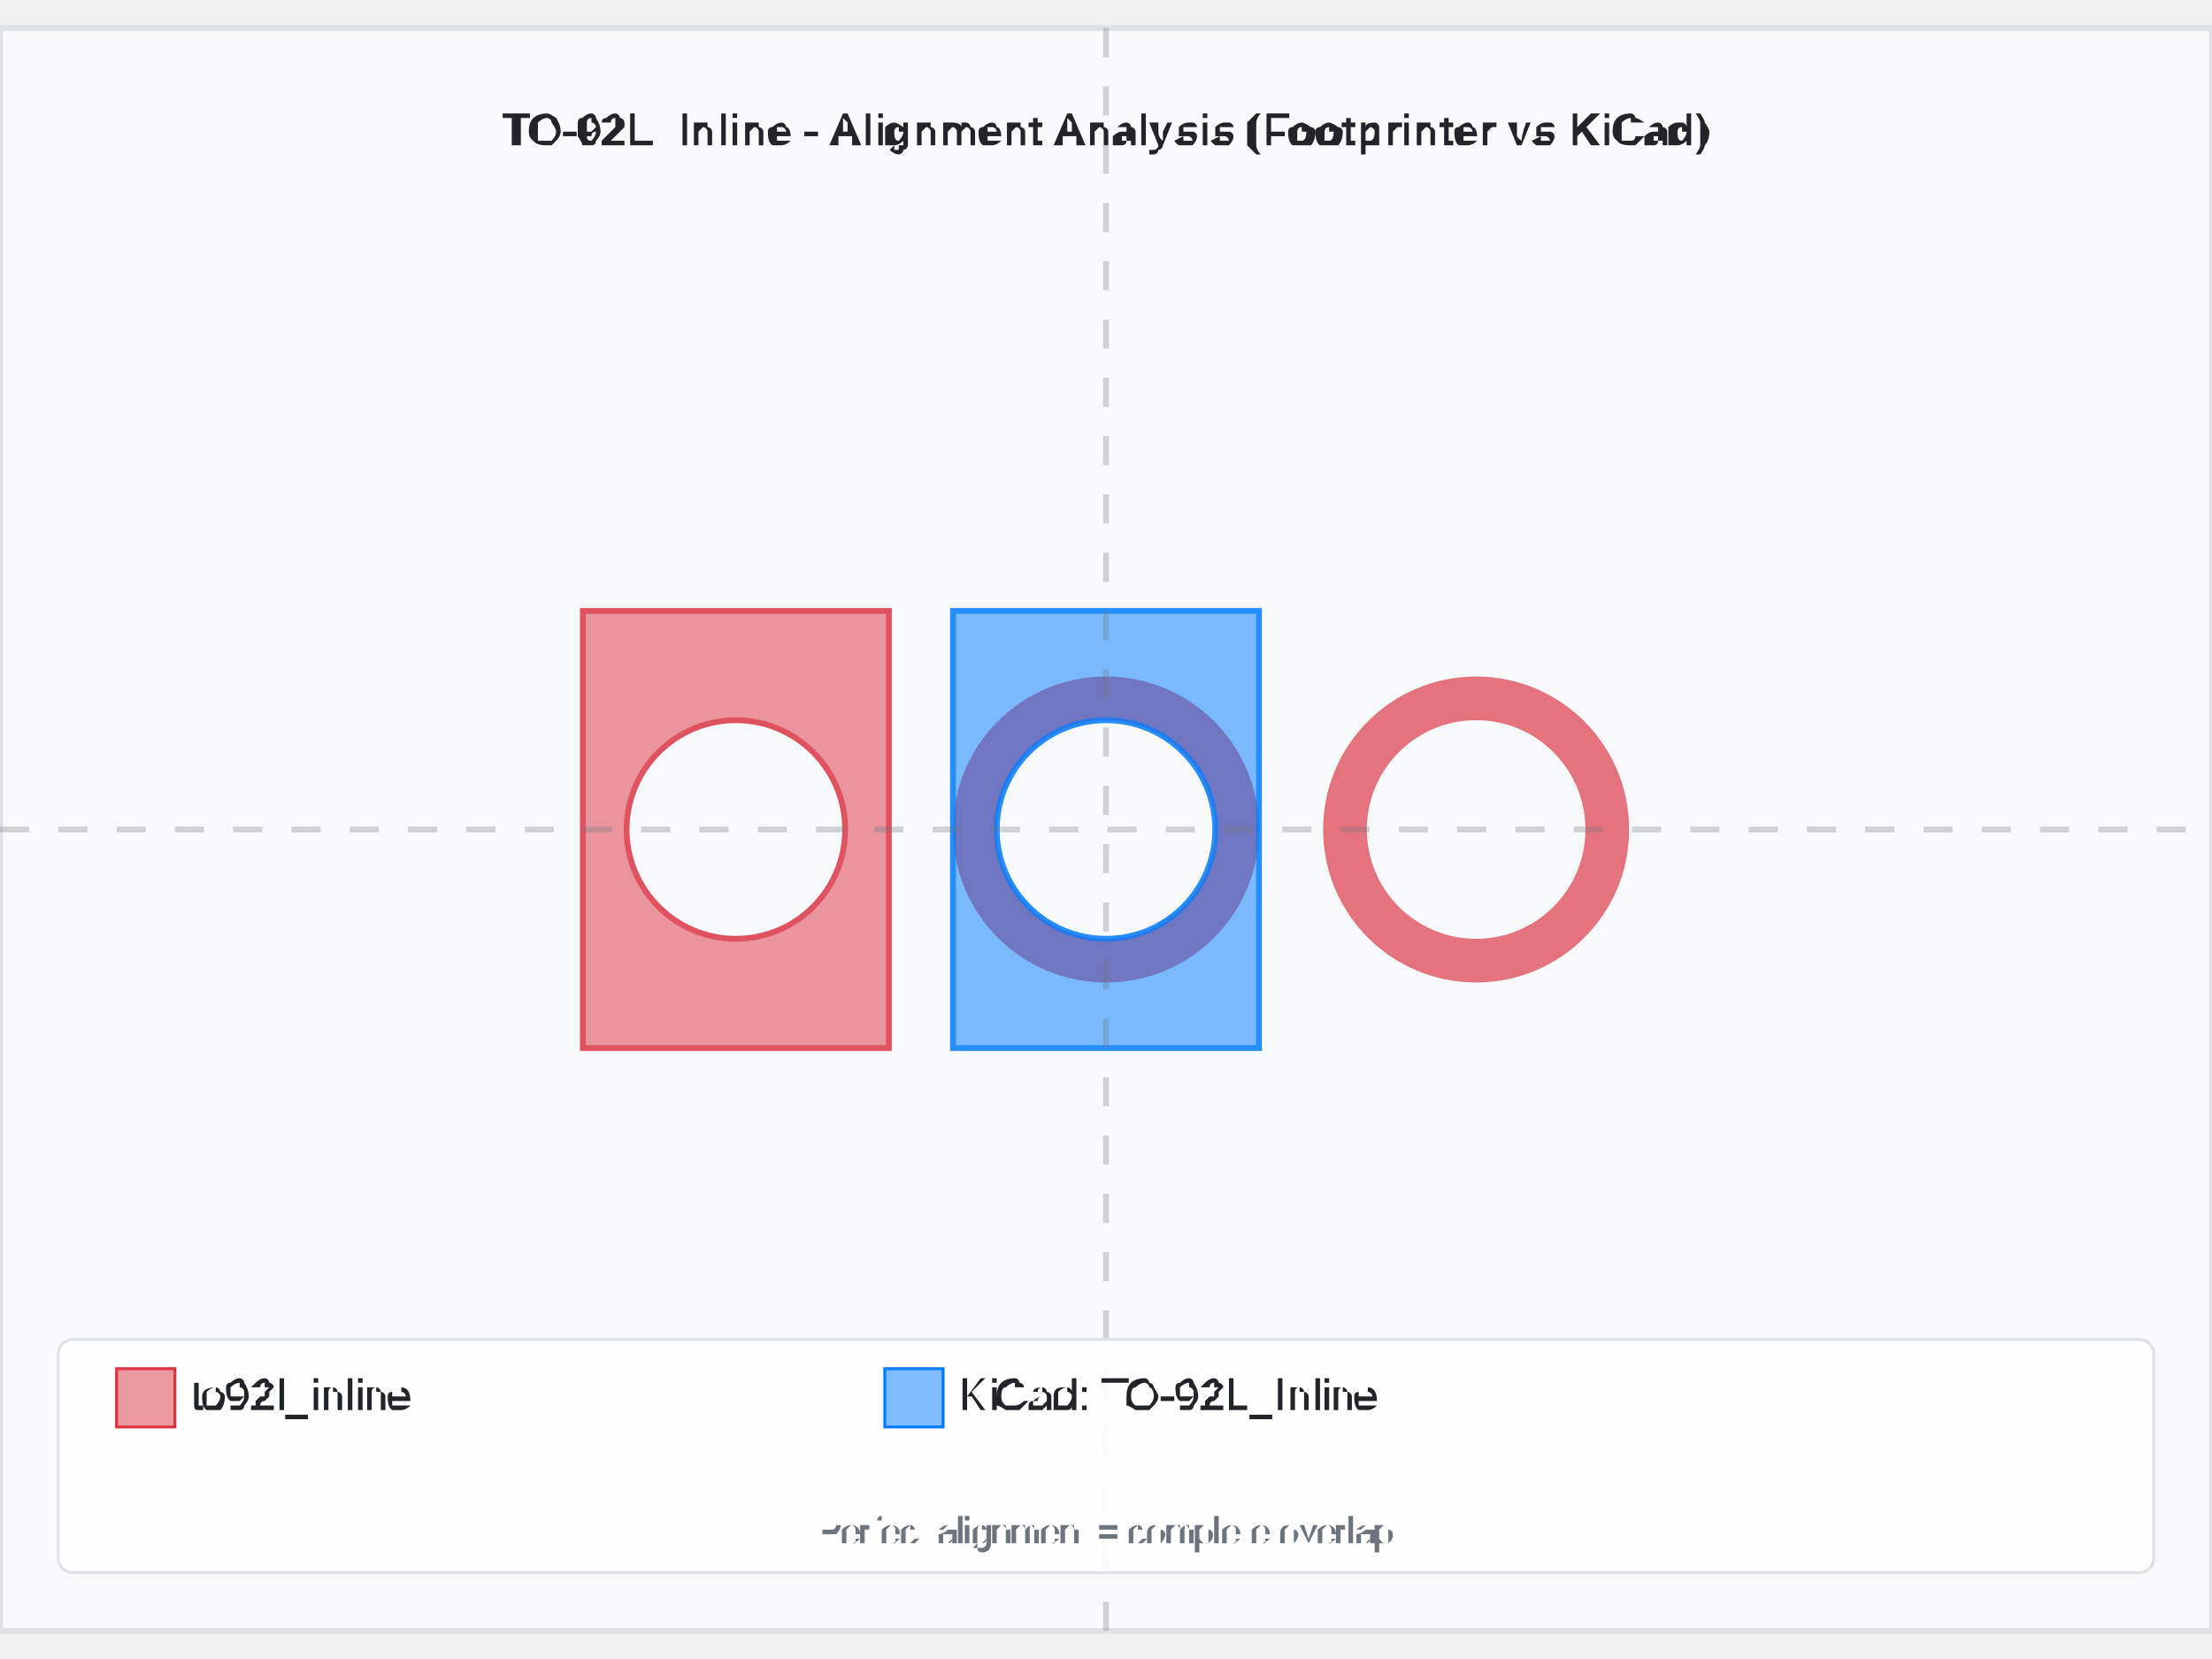
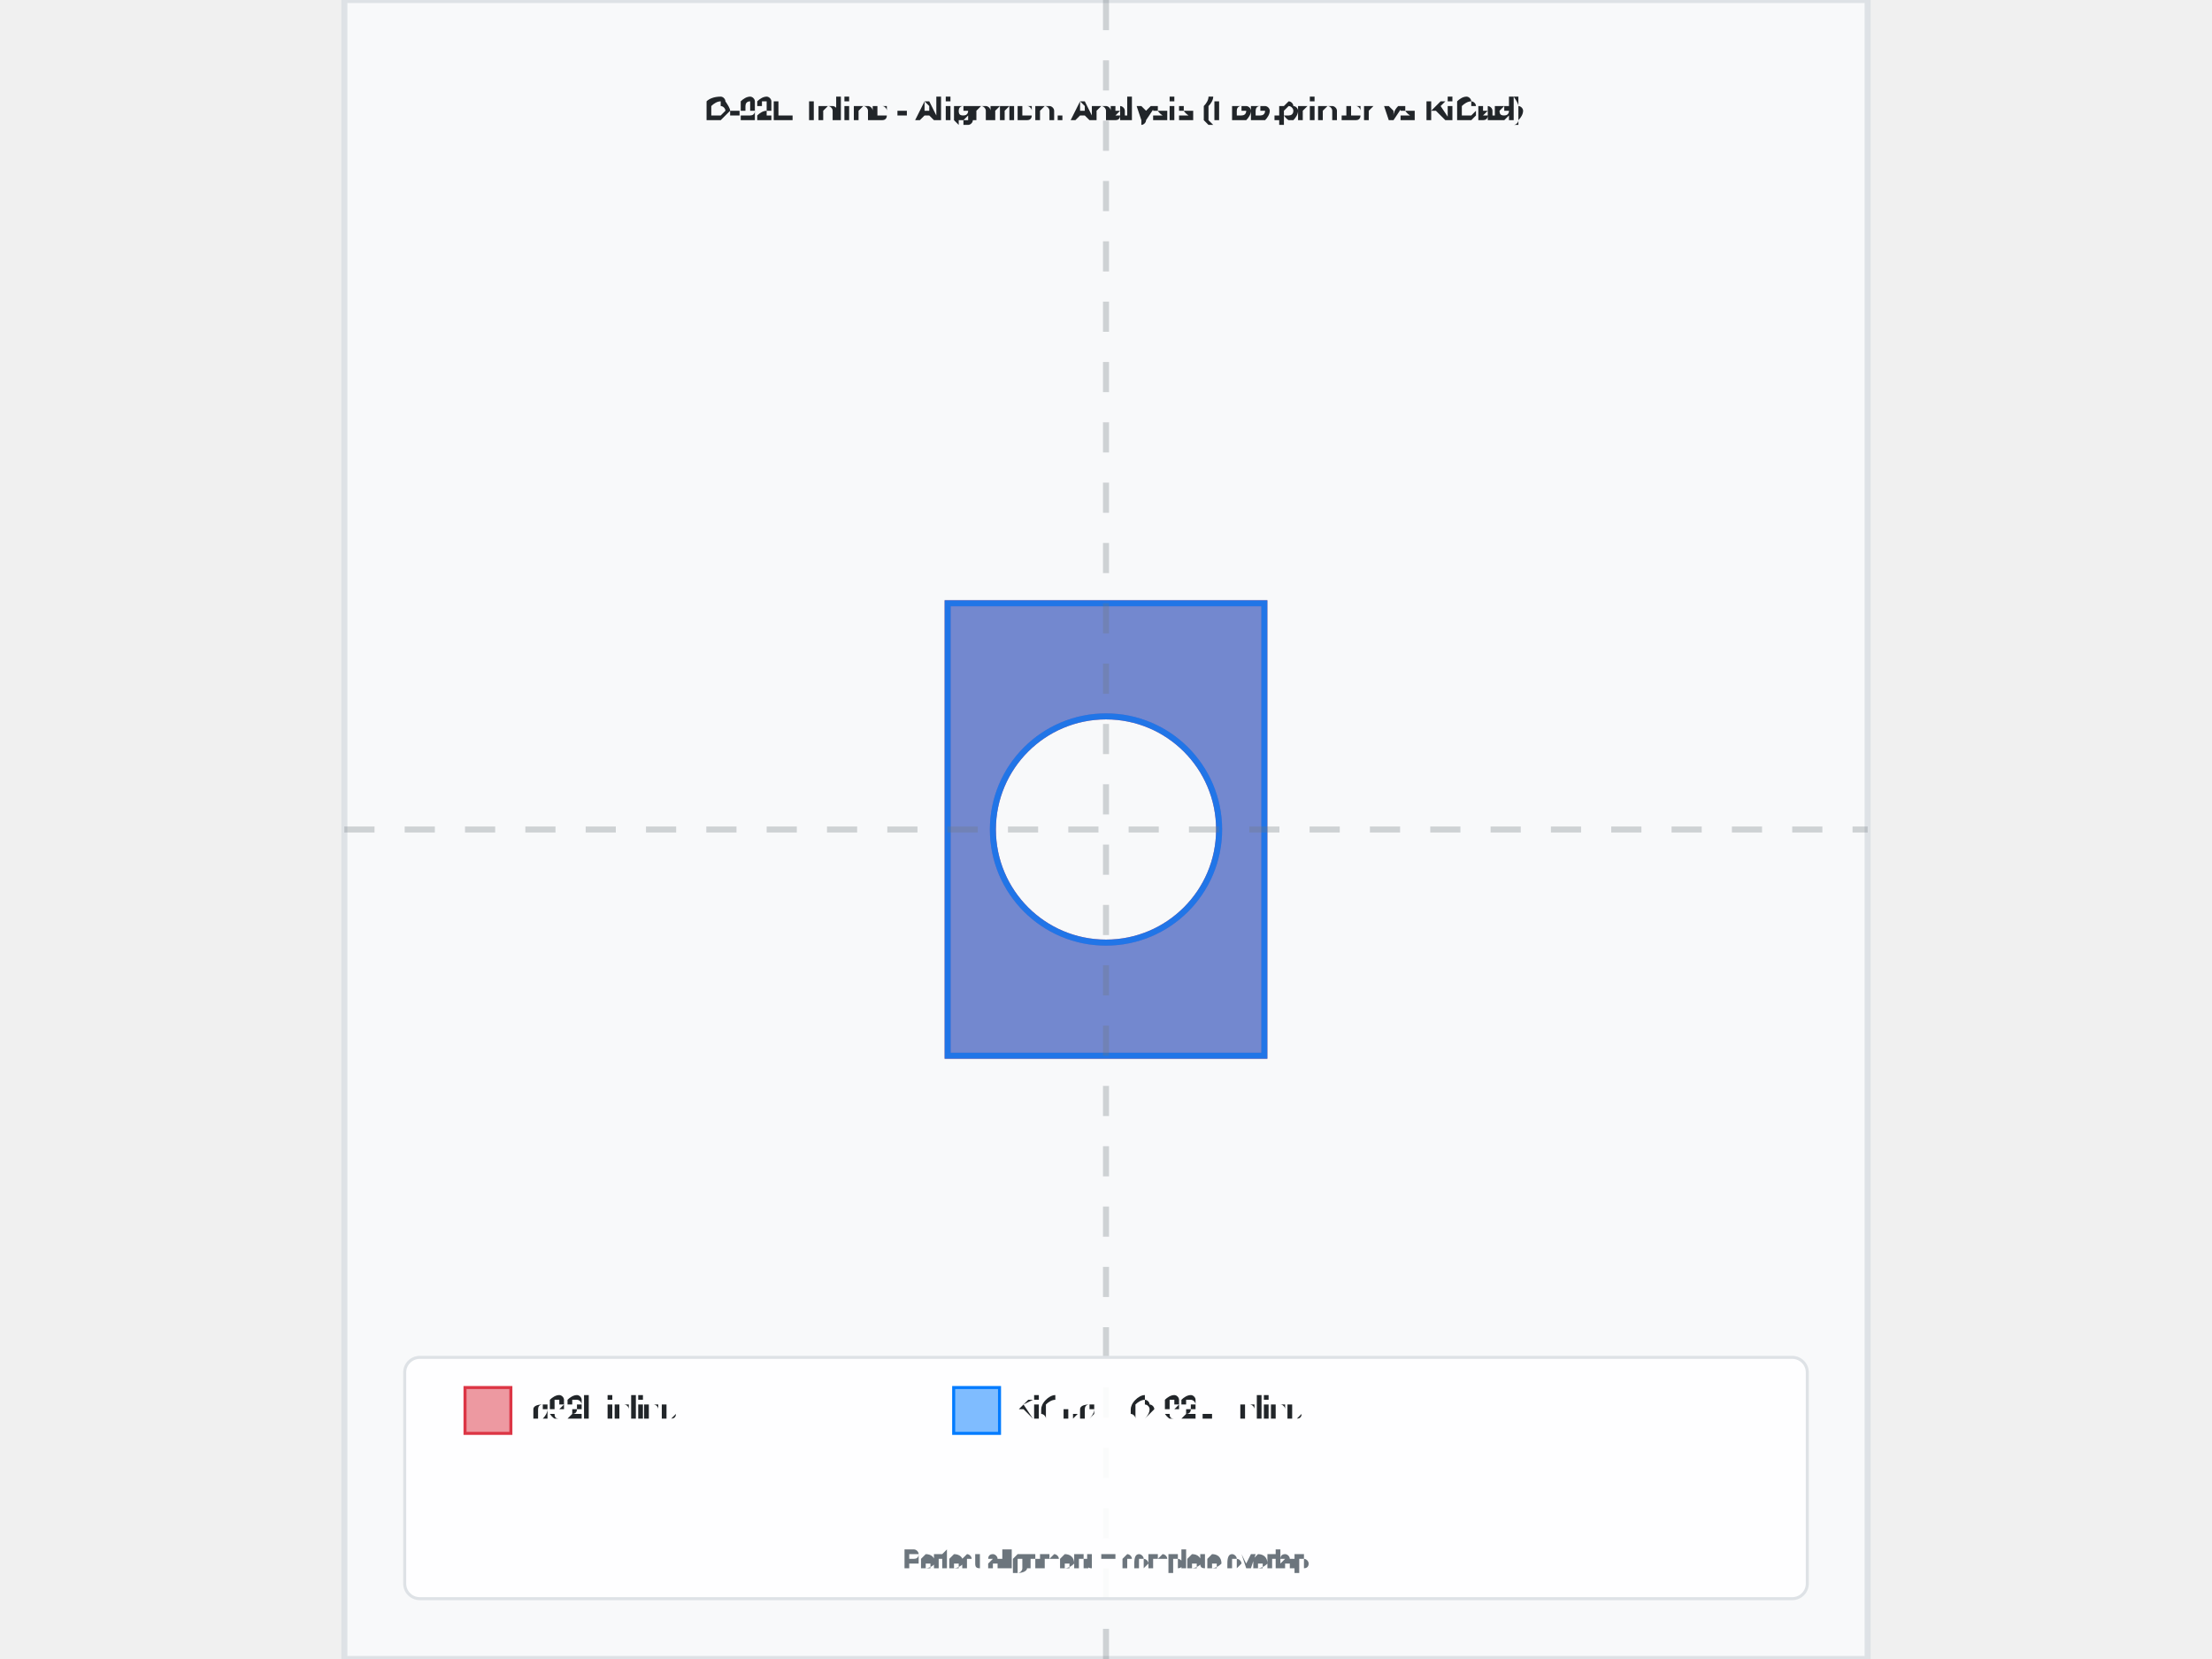
- <svg xmlns="http://www.w3.org/2000/svg" width="800" height="600" viewBox="-3.795 -2.75 7.59 5.5">
-   <rect x="-3.795" y="-2.75" width="7.59" height="5.5" fill="#f8f9fa" stroke="#dee2e6" stroke-width="0.02" />
-   <text x="0" y="-2.35" text-anchor="middle" font-family="Arial, sans-serif" font-size="0.15" font-weight="bold" fill="#212529">TO-92L_Inline - Alignment Analysis (Footprinter vs KiCad)</text>
+ <svg xmlns="http://www.w3.org/2000/svg" width="800" height="600" viewBox="-2.525 -2.75 5.05 5.5">
+   <rect x="-2.525" y="-2.75" width="5.05" height="5.5" fill="#f8f9fa" stroke="#dee2e6" stroke-width="0.02" />
+   <text x="0" y="-2.35" text-anchor="middle" font-family="Arial, sans-serif" font-size="0.101" font-weight="bold" fill="#212529">TO-92L_Inline - Alignment Analysis (Footprinter vs KiCad)</text>
  <g id="footprint-a" opacity="0.85">
-     <path d="M-1.795,-0.75 L-0.745,-0.75 L-0.745,0.75 L-1.795,0.75 L-1.795,-0.75 zM-1.645,4.592425496802574e-17 A0.375,0.375 0 0,1 -0.895,-9.184850993605148e-17                     A0.375,0.375 0 0,1 -1.645,1.3777276490407724e-16 z" fill="#dc3545" stroke="#dc3545" stroke-width="0.02" fill-opacity="0.6" fill-rule="evenodd" />
-     <circle cx="0" cy="0" r="0.45" fill="none" stroke="#dc3545" stroke-width="0.15" opacity="0.8" />
-     <circle cx="1.27" cy="0" r="0.45" fill="none" stroke="#dc3545" stroke-width="0.15" opacity="0.8" />
+     <path d="M-0.525,-0.75 L0.525,-0.75 L0.525,0.75 L-0.525,0.75 L-0.525,-0.75 zM-0.375,4.592425496802574e-17 A0.375,0.375 0 0,1 0.375,-9.184850993605148e-17                     A0.375,0.375 0 0,1 -0.375,1.3777276490407724e-16 z" fill="#dc3545" stroke="#dc3545" stroke-width="0.02" fill-opacity="0.6" fill-rule="evenodd" />
  </g>
  <g id="footprint-b" opacity="0.85">
    <path d="M-0.525,-0.75 L0.525,-0.75 L0.525,0.75 L-0.525,0.75 L-0.525,-0.75 zM-0.375,4.592425496802574e-17 A0.375,0.375 0 0,1 0.375,-9.184850993605148e-17                     A0.375,0.375 0 0,1 -0.375,1.3777276490407724e-16 z" fill="#007bff" stroke="#007bff" stroke-width="0.02" fill-opacity="0.6" fill-rule="evenodd" />
  </g>
  <g id="alignment-guides" opacity="0.3">
    <line x1="0" y1="-2.75" x2="0" y2="2.75" stroke="#6c757d" stroke-width="0.02" stroke-dasharray="0.1,0.1" />
-     <line x1="-3.795" y1="0" x2="3.795" y2="0" stroke="#6c757d" stroke-width="0.02" stroke-dasharray="0.1,0.1" />
+     <line x1="-2.525" y1="0" x2="2.525" y2="0" stroke="#6c757d" stroke-width="0.02" stroke-dasharray="0.1,0.1" />
  </g>
-   <g font-family="Arial, sans-serif" font-size="0.15">
-     <rect x="-3.595" y="1.75" width="7.19" height="0.8" fill="white" fill-opacity="0.9" stroke="#dee2e6" stroke-width="0.01" rx="0.05" />
-     <rect x="-3.395" y="1.85" width="0.2" height="0.2" fill="#dc3545" fill-opacity="0.5" stroke="#dc3545" stroke-width="0.01" />
-     <text x="-3.145" y="1.95" fill="#212529" font-weight="500" dominant-baseline="middle">to92l_inline</text>
-     <rect x="-0.759" y="1.85" width="0.2" height="0.2" fill="#007bff" fill-opacity="0.5" stroke="#007bff" stroke-width="0.01" />
-     <text x="-0.509" y="1.95" fill="#212529" font-weight="500" dominant-baseline="middle">KiCad: TO-92L_Inline</text>
-     <text x="0" y="2.45" text-anchor="middle" fill="#6c757d" font-size="0.12">Perfect alignment = complete overlap</text>
+   <g font-family="Arial, sans-serif" font-size="0.101">
+     <rect x="-2.325" y="1.75" width="4.65" height="0.8" fill="white" fill-opacity="0.9" stroke="#dee2e6" stroke-width="0.01" rx="0.05" />
+     <rect x="-2.125" y="1.85" width="0.152" height="0.152" fill="#dc3545" fill-opacity="0.5" stroke="#dc3545" stroke-width="0.01" />
+     <text x="-1.924" y="1.926" fill="#212529" font-weight="500" dominant-baseline="middle">to92l_inline</text>
+     <rect x="-0.505" y="1.85" width="0.152" height="0.152" fill="#007bff" fill-opacity="0.5" stroke="#007bff" stroke-width="0.01" />
+     <text x="-0.303" y="1.926" fill="#212529" font-weight="500" dominant-baseline="middle">KiCad: TO-92L_Inline</text>
+     <text x="0" y="2.45" text-anchor="middle" fill="#6c757d" font-size="0.081">Perfect alignment = complete overlap</text>
  </g>
</svg>
